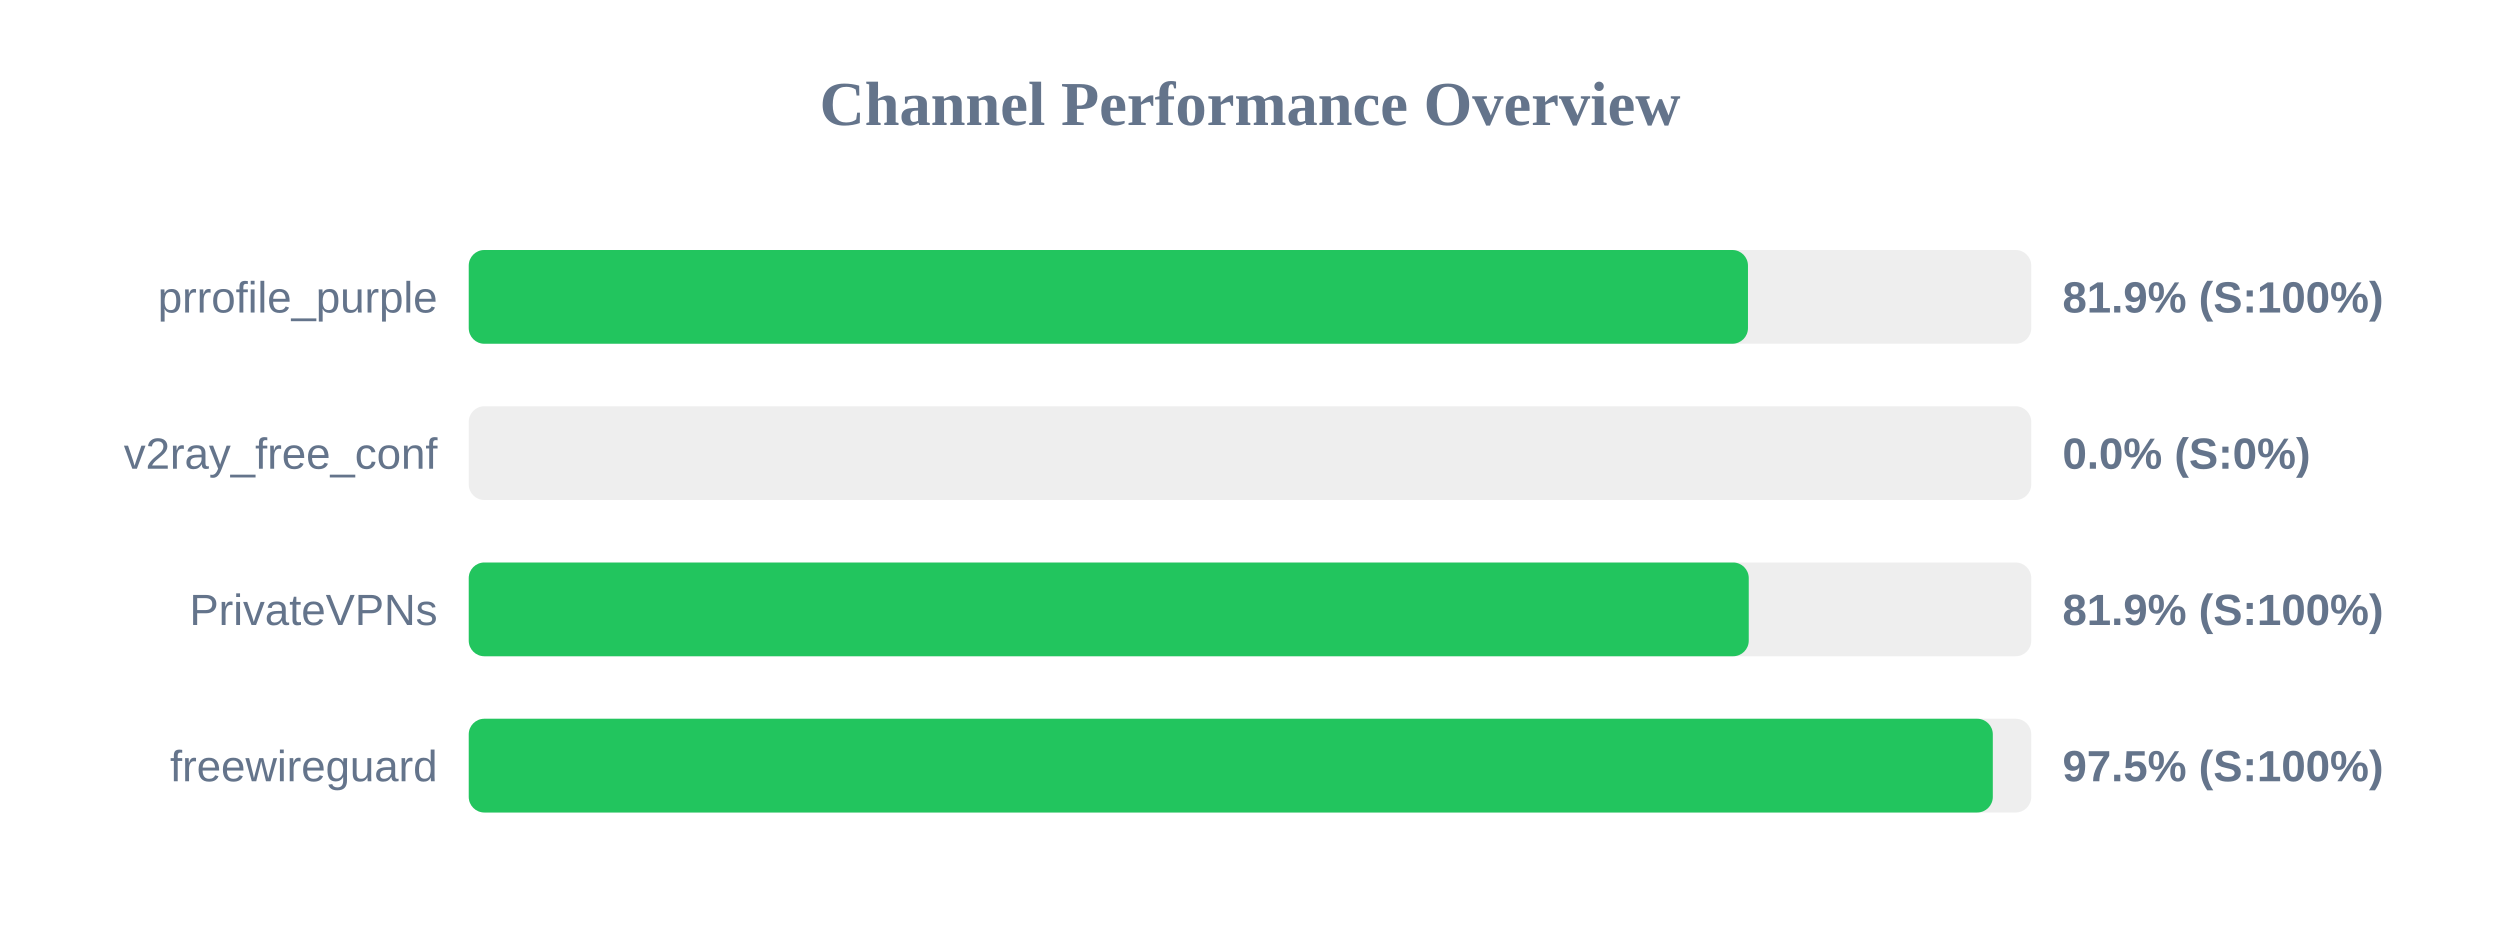
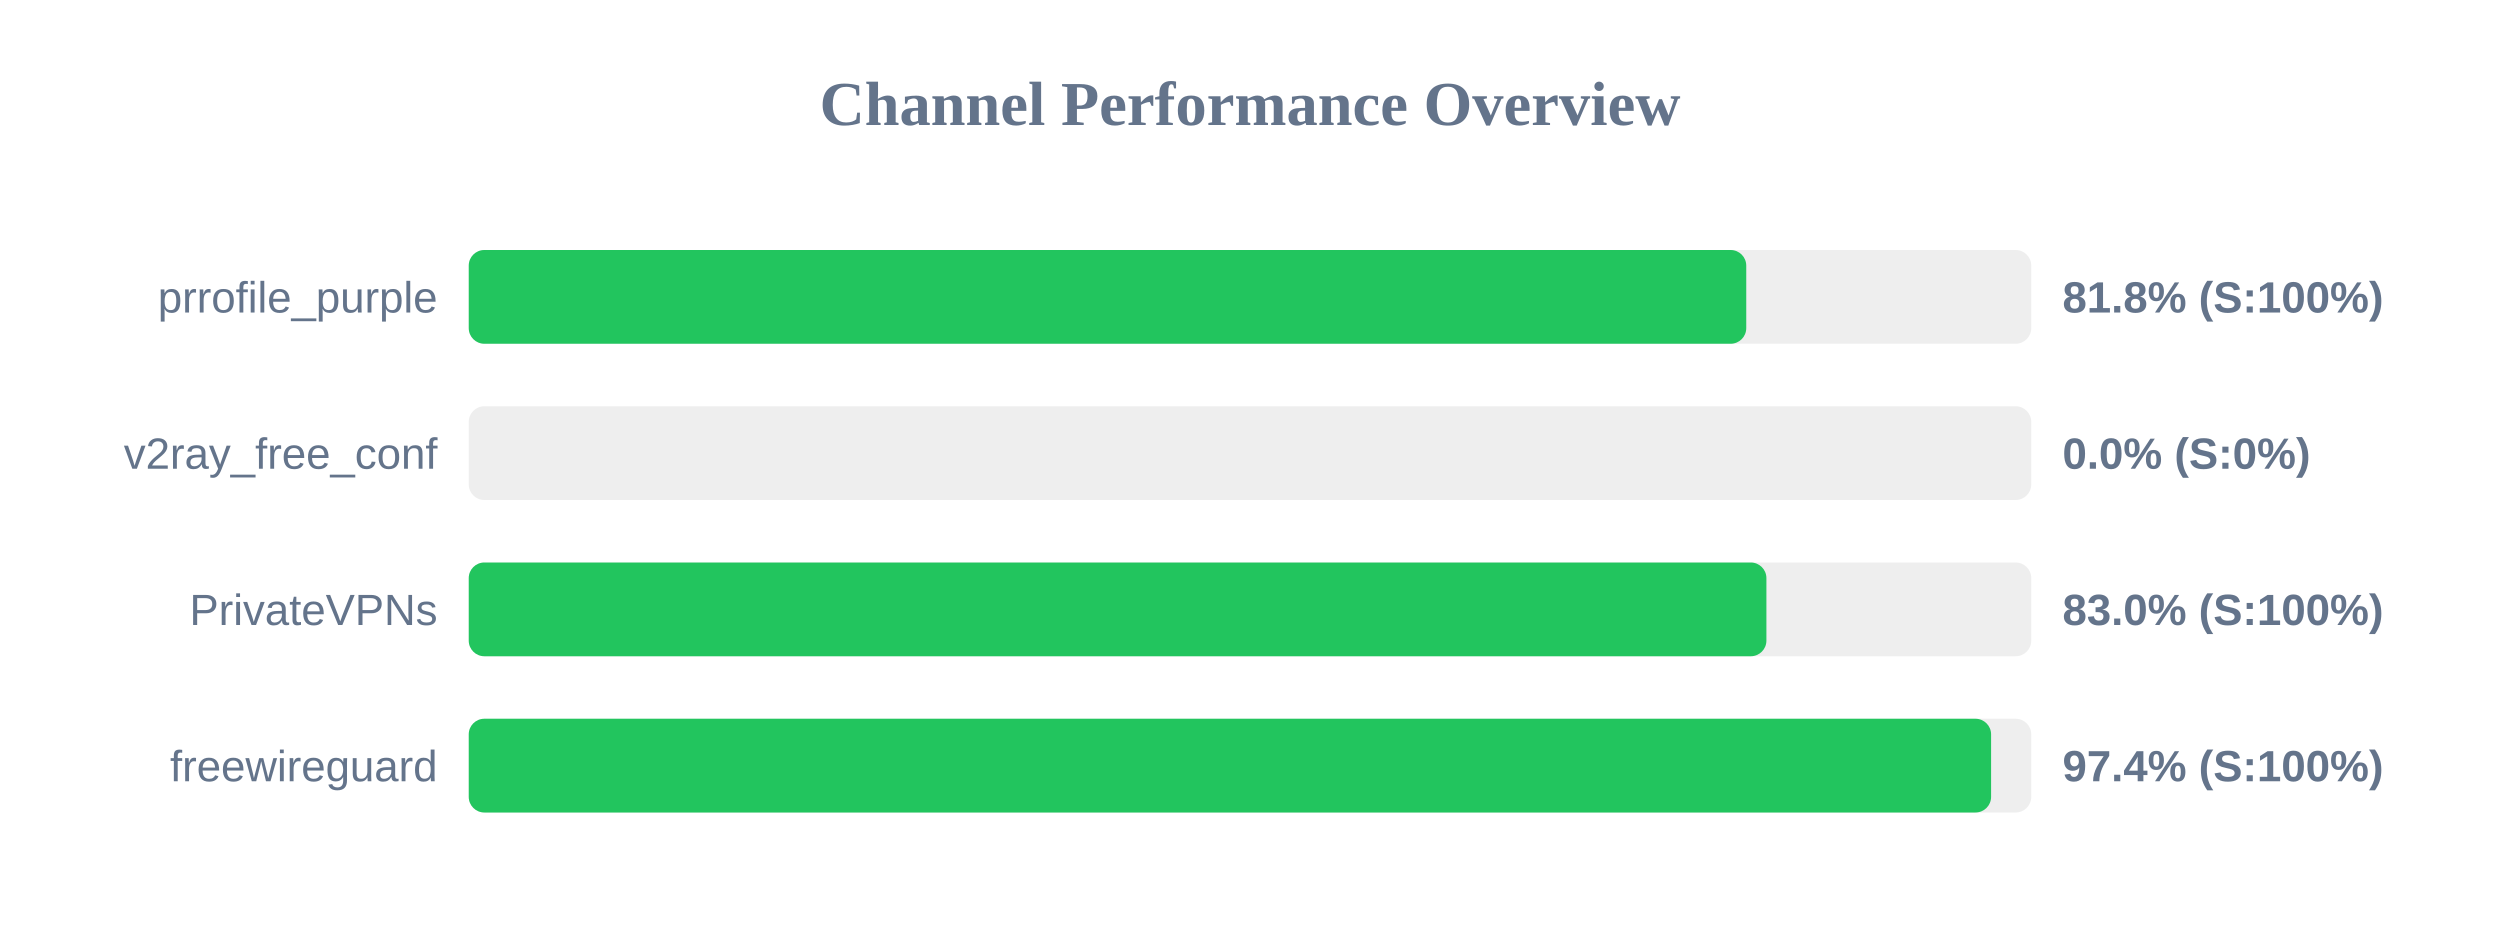
<svg xmlns="http://www.w3.org/2000/svg" width="800" height="300" version="1.1">
  <style>
        .row { font: 14px Arial; fill: #64748b; }
        .score { font: bold 14px Arial; fill: #64748b; }
    </style>
  <text x="400" y="40" text-anchor="middle" font-size="20px" font-weight="bold" fill="#64748b">Channel Performance Overview</text>
  <rect x="150" y="80" width="500" height="30" fill="#eee" rx="5" />
-   <rect x="150" y="80" width="409.35" height="30" fill="#22c55e" rx="5" />
+   <rect x="150" y="80" width="408.8" height="30" fill="#22c55e" rx="5" />
  <text x="140" y="100" text-anchor="end" class="row">prrofile_purple</text>
-   <text x="660" y="100" text-anchor="start" class="score">81.9% (S:100%)</text>
+   <text x="660" y="100" text-anchor="start" class="score">81.8% (S:100%)</text>
  <rect x="150" y="130" width="500" height="30" fill="#eee" rx="5" />
  <rect x="150" y="130" width="0.0" height="30" fill="#ef4444" rx="5" />
  <text x="140" y="150" text-anchor="end" class="row">v2ray_free_conf</text>
  <text x="660" y="150" text-anchor="start" class="score">0.0% (S:0%)</text>
  <rect x="150" y="180" width="500" height="30" fill="#eee" rx="5" />
-   <rect x="150" y="180" width="409.6" height="30" fill="#22c55e" rx="5" />
+   <rect x="150" y="180" width="415.25" height="30" fill="#22c55e" rx="5" />
  <text x="140" y="200" text-anchor="end" class="row">PrivateVPNs</text>
-   <text x="660" y="200" text-anchor="start" class="score">81.9% (S:100%)</text>
+   <text x="660" y="200" text-anchor="start" class="score">83.0% (S:100%)</text>
  <rect x="150" y="230" width="500" height="30" fill="#eee" rx="5" />
-   <rect x="150" y="230" width="487.7" height="30" fill="#22c55e" rx="5" />
+   <rect x="150" y="230" width="487.15" height="30" fill="#22c55e" rx="5" />
  <text x="140" y="250" text-anchor="end" class="row">freewireguard</text>
-   <text x="660" y="250" text-anchor="start" class="score">97.5% (S:100%)</text>
+   <text x="660" y="250" text-anchor="start" class="score">97.4% (S:100%)</text>
</svg>
